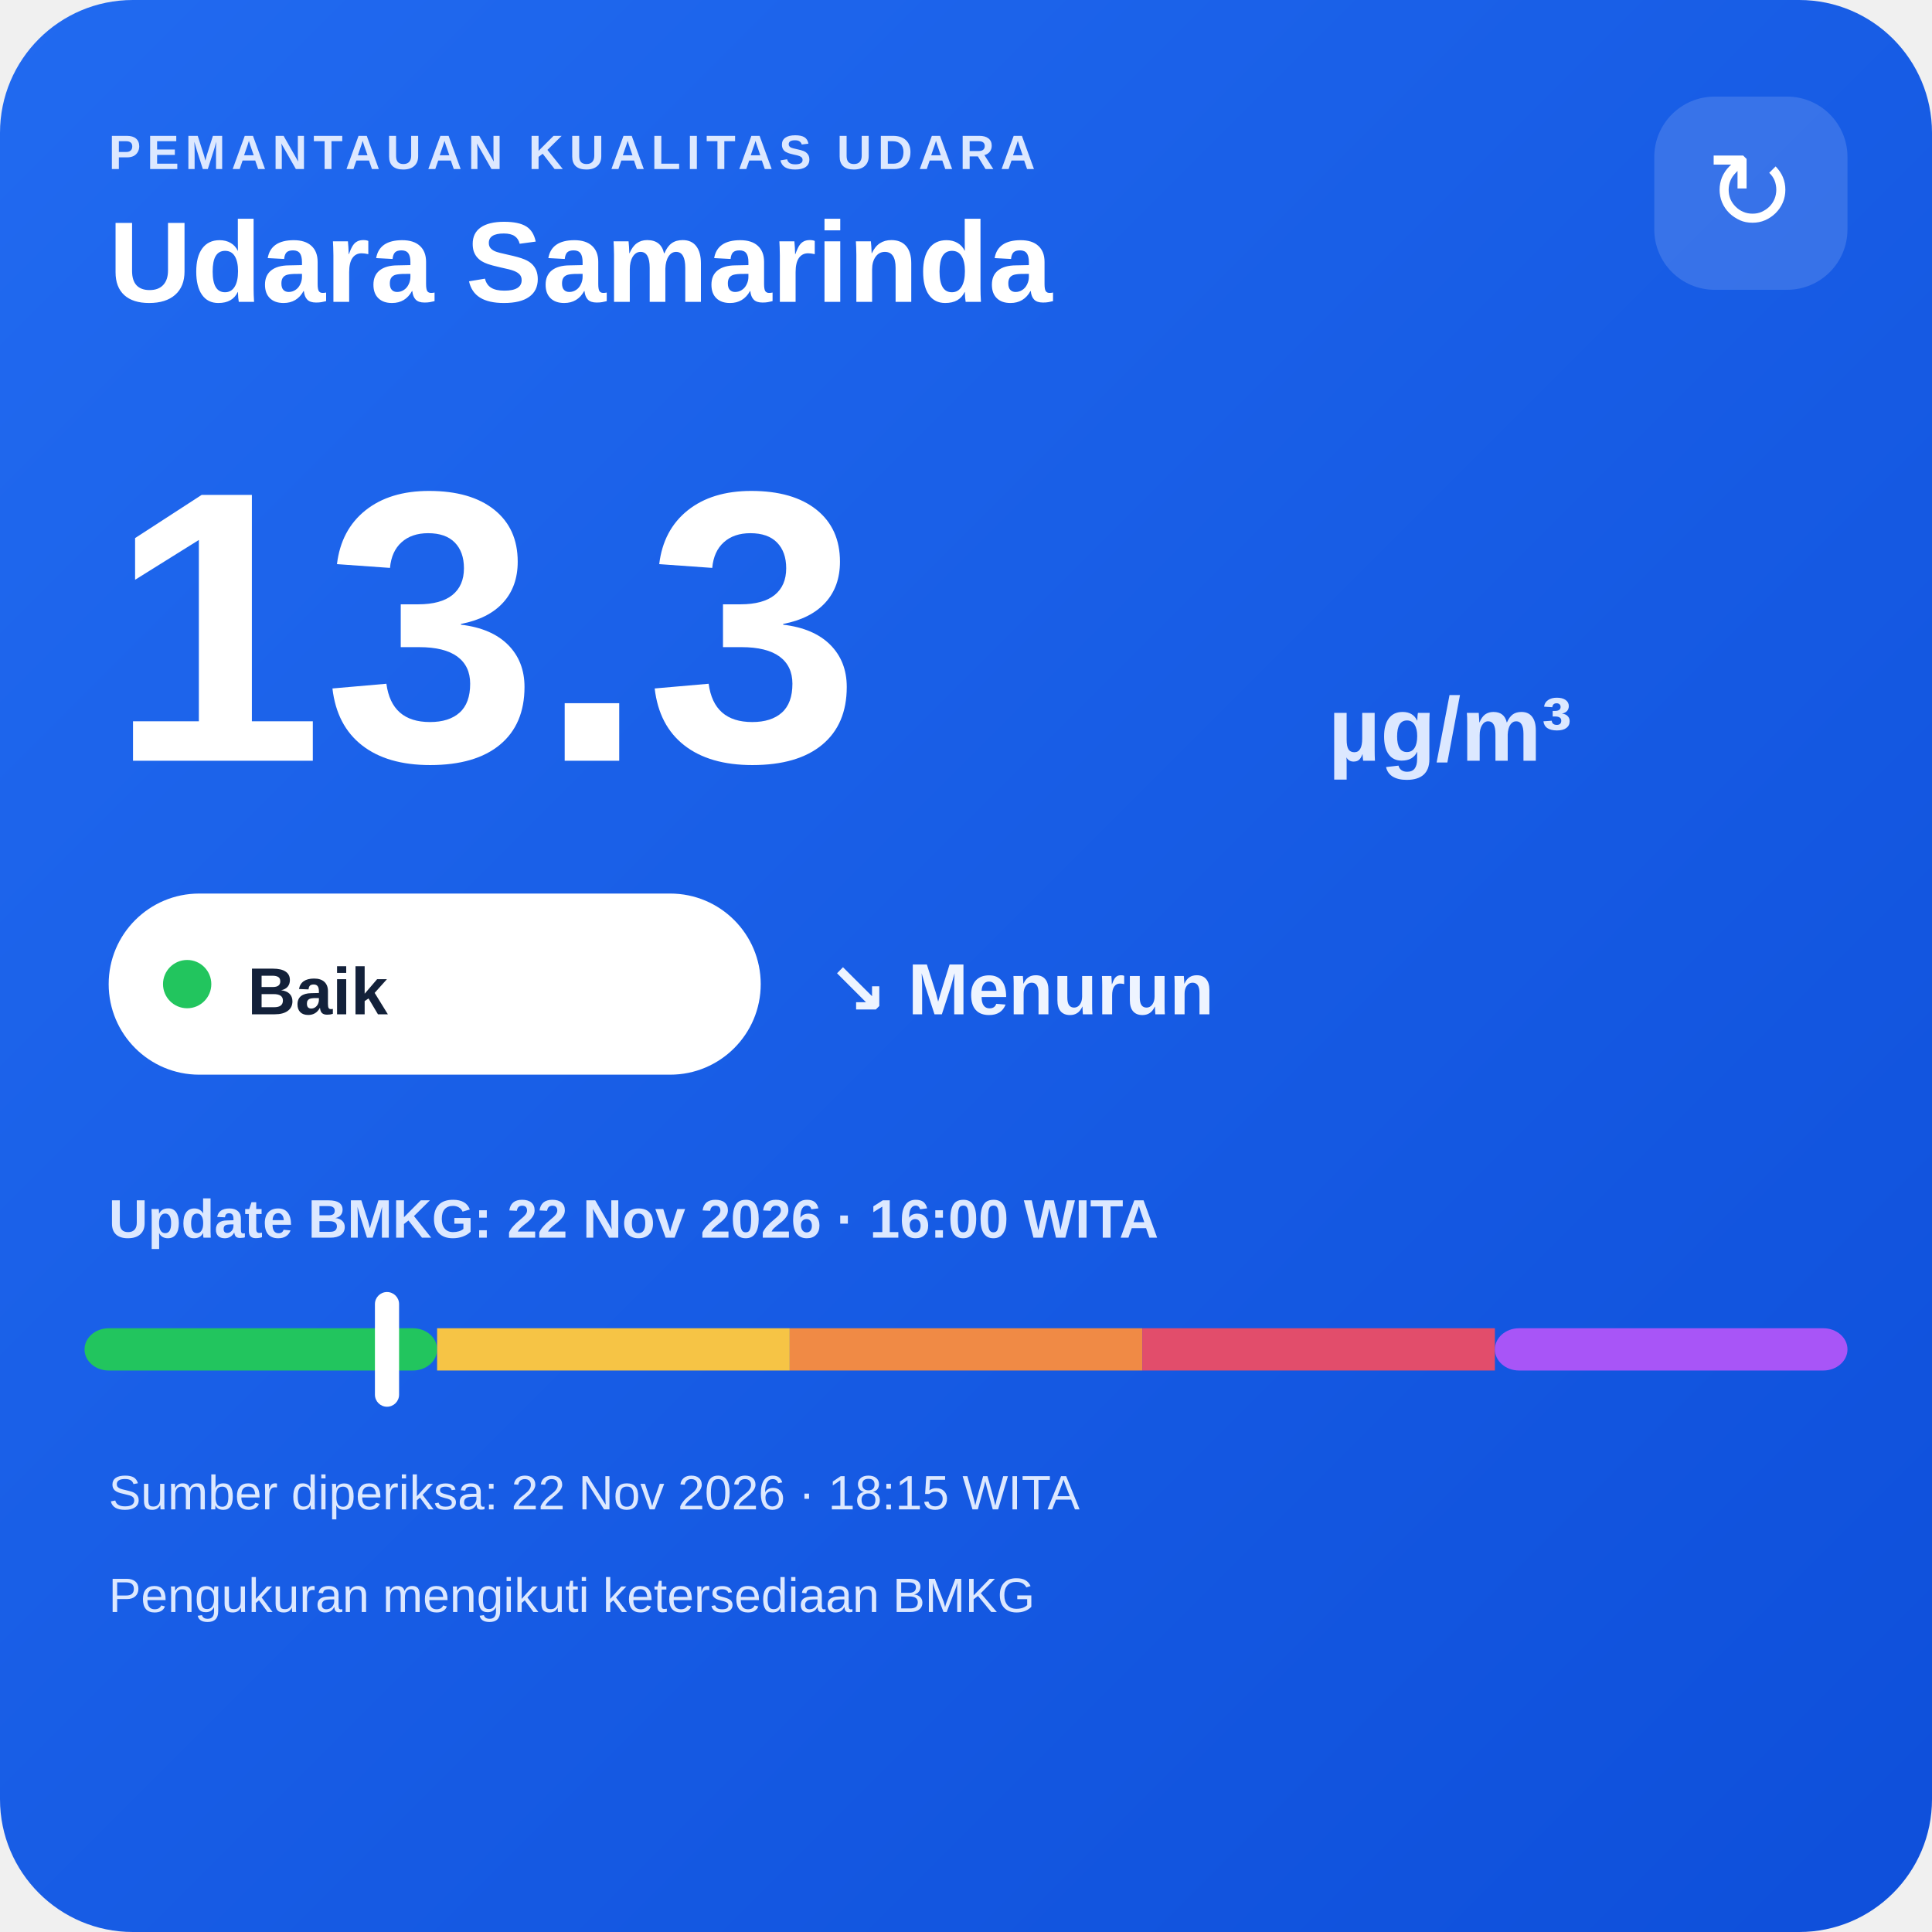
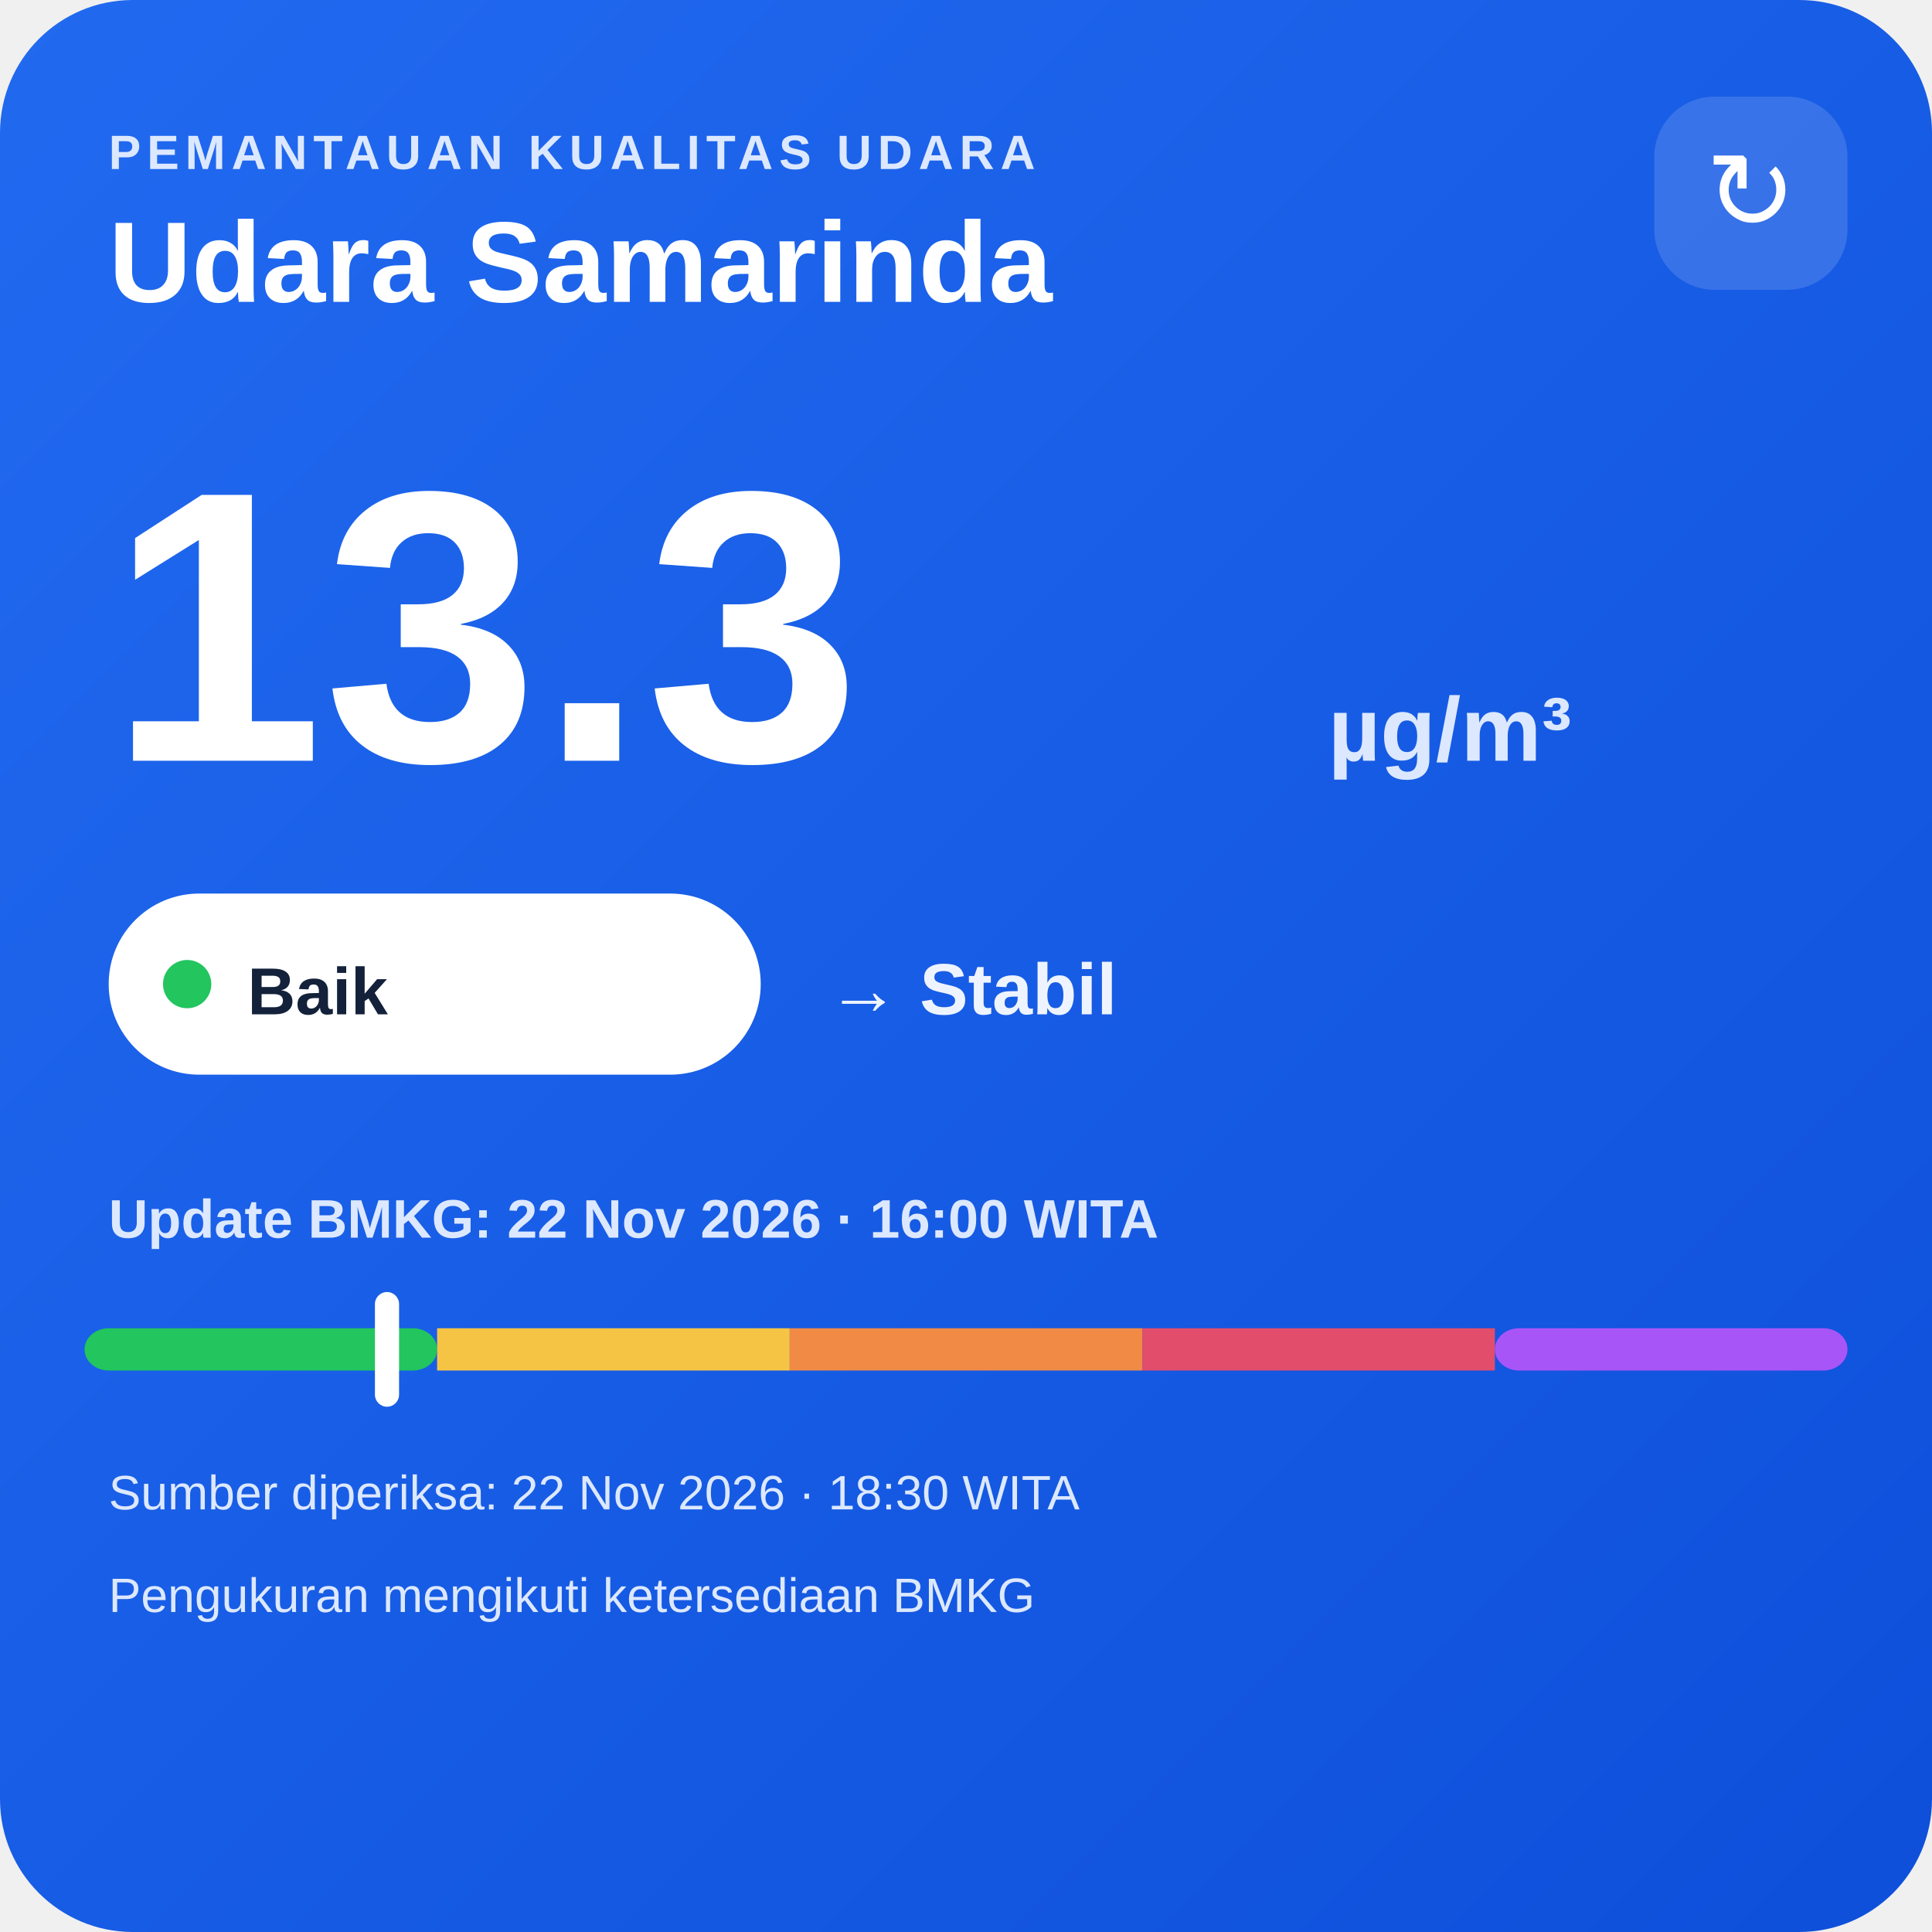
<svg xmlns="http://www.w3.org/2000/svg" width="320" height="320" viewBox="0 0 320 320">
  <defs>
    <linearGradient id="bg" x1="0" y1="0" x2="1" y2="1">
      <stop offset="0" stop-color="#216af0" />
      <stop offset="1" stop-color="#0e4fda" />
    </linearGradient>
  </defs>
  <rect width="320" height="320" rx="22" fill="url(#bg)" />
  <text x="18" y="28" fill="#dce8ff" font-family="Arial,sans-serif" font-size="8" font-weight="700" letter-spacing="1">PEMANTAUAN KUALITAS UDARA</text>
  <text x="18" y="50" fill="#ffffff" font-family="Arial,sans-serif" font-size="19" font-weight="700">Udara Samarinda</text>
  <rect x="274" y="16" width="32" height="32" rx="10" fill="#ffffff" fill-opacity=".14" />
  <text x="290" y="38" text-anchor="middle" fill="#ffffff" font-family="Arial,sans-serif" font-size="18">↻</text>
  <text x="18" y="126" fill="#ffffff" font-family="Arial,sans-serif" font-size="64" font-weight="800">13.3</text>
  <text x="220" y="126" fill="#dce8ff" font-family="Arial,sans-serif" font-size="15" font-weight="700">µg/m³</text>
  <rect x="18" y="148" width="108" height="30" rx="15" fill="#ffffff" />
  <circle cx="31" cy="163" r="4" fill="#22c55e" />
  <text x="41" y="168" fill="#13213a" font-family="Arial,sans-serif" font-size="11" font-weight="700">Baik</text>
-   <text x="137" y="168" fill="#eef4ff" font-family="Arial,sans-serif" font-size="12" font-weight="700">↘ Menurun</text>
+   <text x="137" y="168" fill="#eef4ff" font-family="Arial,sans-serif" font-size="12" font-weight="700">→ Stabil</text>
  <text x="18" y="205" fill="#dce8ff" font-family="Arial,sans-serif" font-size="9" font-weight="700">Update BMKG: 22 Nov 2026 · 16:00 WITA</text>
  <rect x="14" y="220" width="58.4" height="7" rx="4" fill="#22c55e" />
  <rect x="72.4" y="220" width="58.4" height="7" fill="#f6c445" />
  <rect x="130.8" y="220" width="58.4" height="7" fill="#f08a45" />
  <rect x="189.2" y="220" width="58.4" height="7" fill="#e24d6b" />
  <rect x="247.6" y="220" width="58.4" height="7" rx="4" fill="#a855f7" />
  <rect x="62.1" y="214" width="4" height="19" rx="2" fill="#ffffff" />
-   <text x="18" y="250" fill="#dce8ff" font-family="Arial,sans-serif" font-size="8">Sumber diperiksa: 22 Nov 2026 · 18:15 WITA</text>
+   <text x="18" y="250" fill="#dce8ff" font-family="Arial,sans-serif" font-size="8">Sumber diperiksa: 22 Nov 2026 · 18:30 WITA</text>
  <text x="18" y="267" fill="#dce8ff" font-family="Arial,sans-serif" font-size="8">Pengukuran mengikuti ketersediaan BMKG</text>
</svg>
